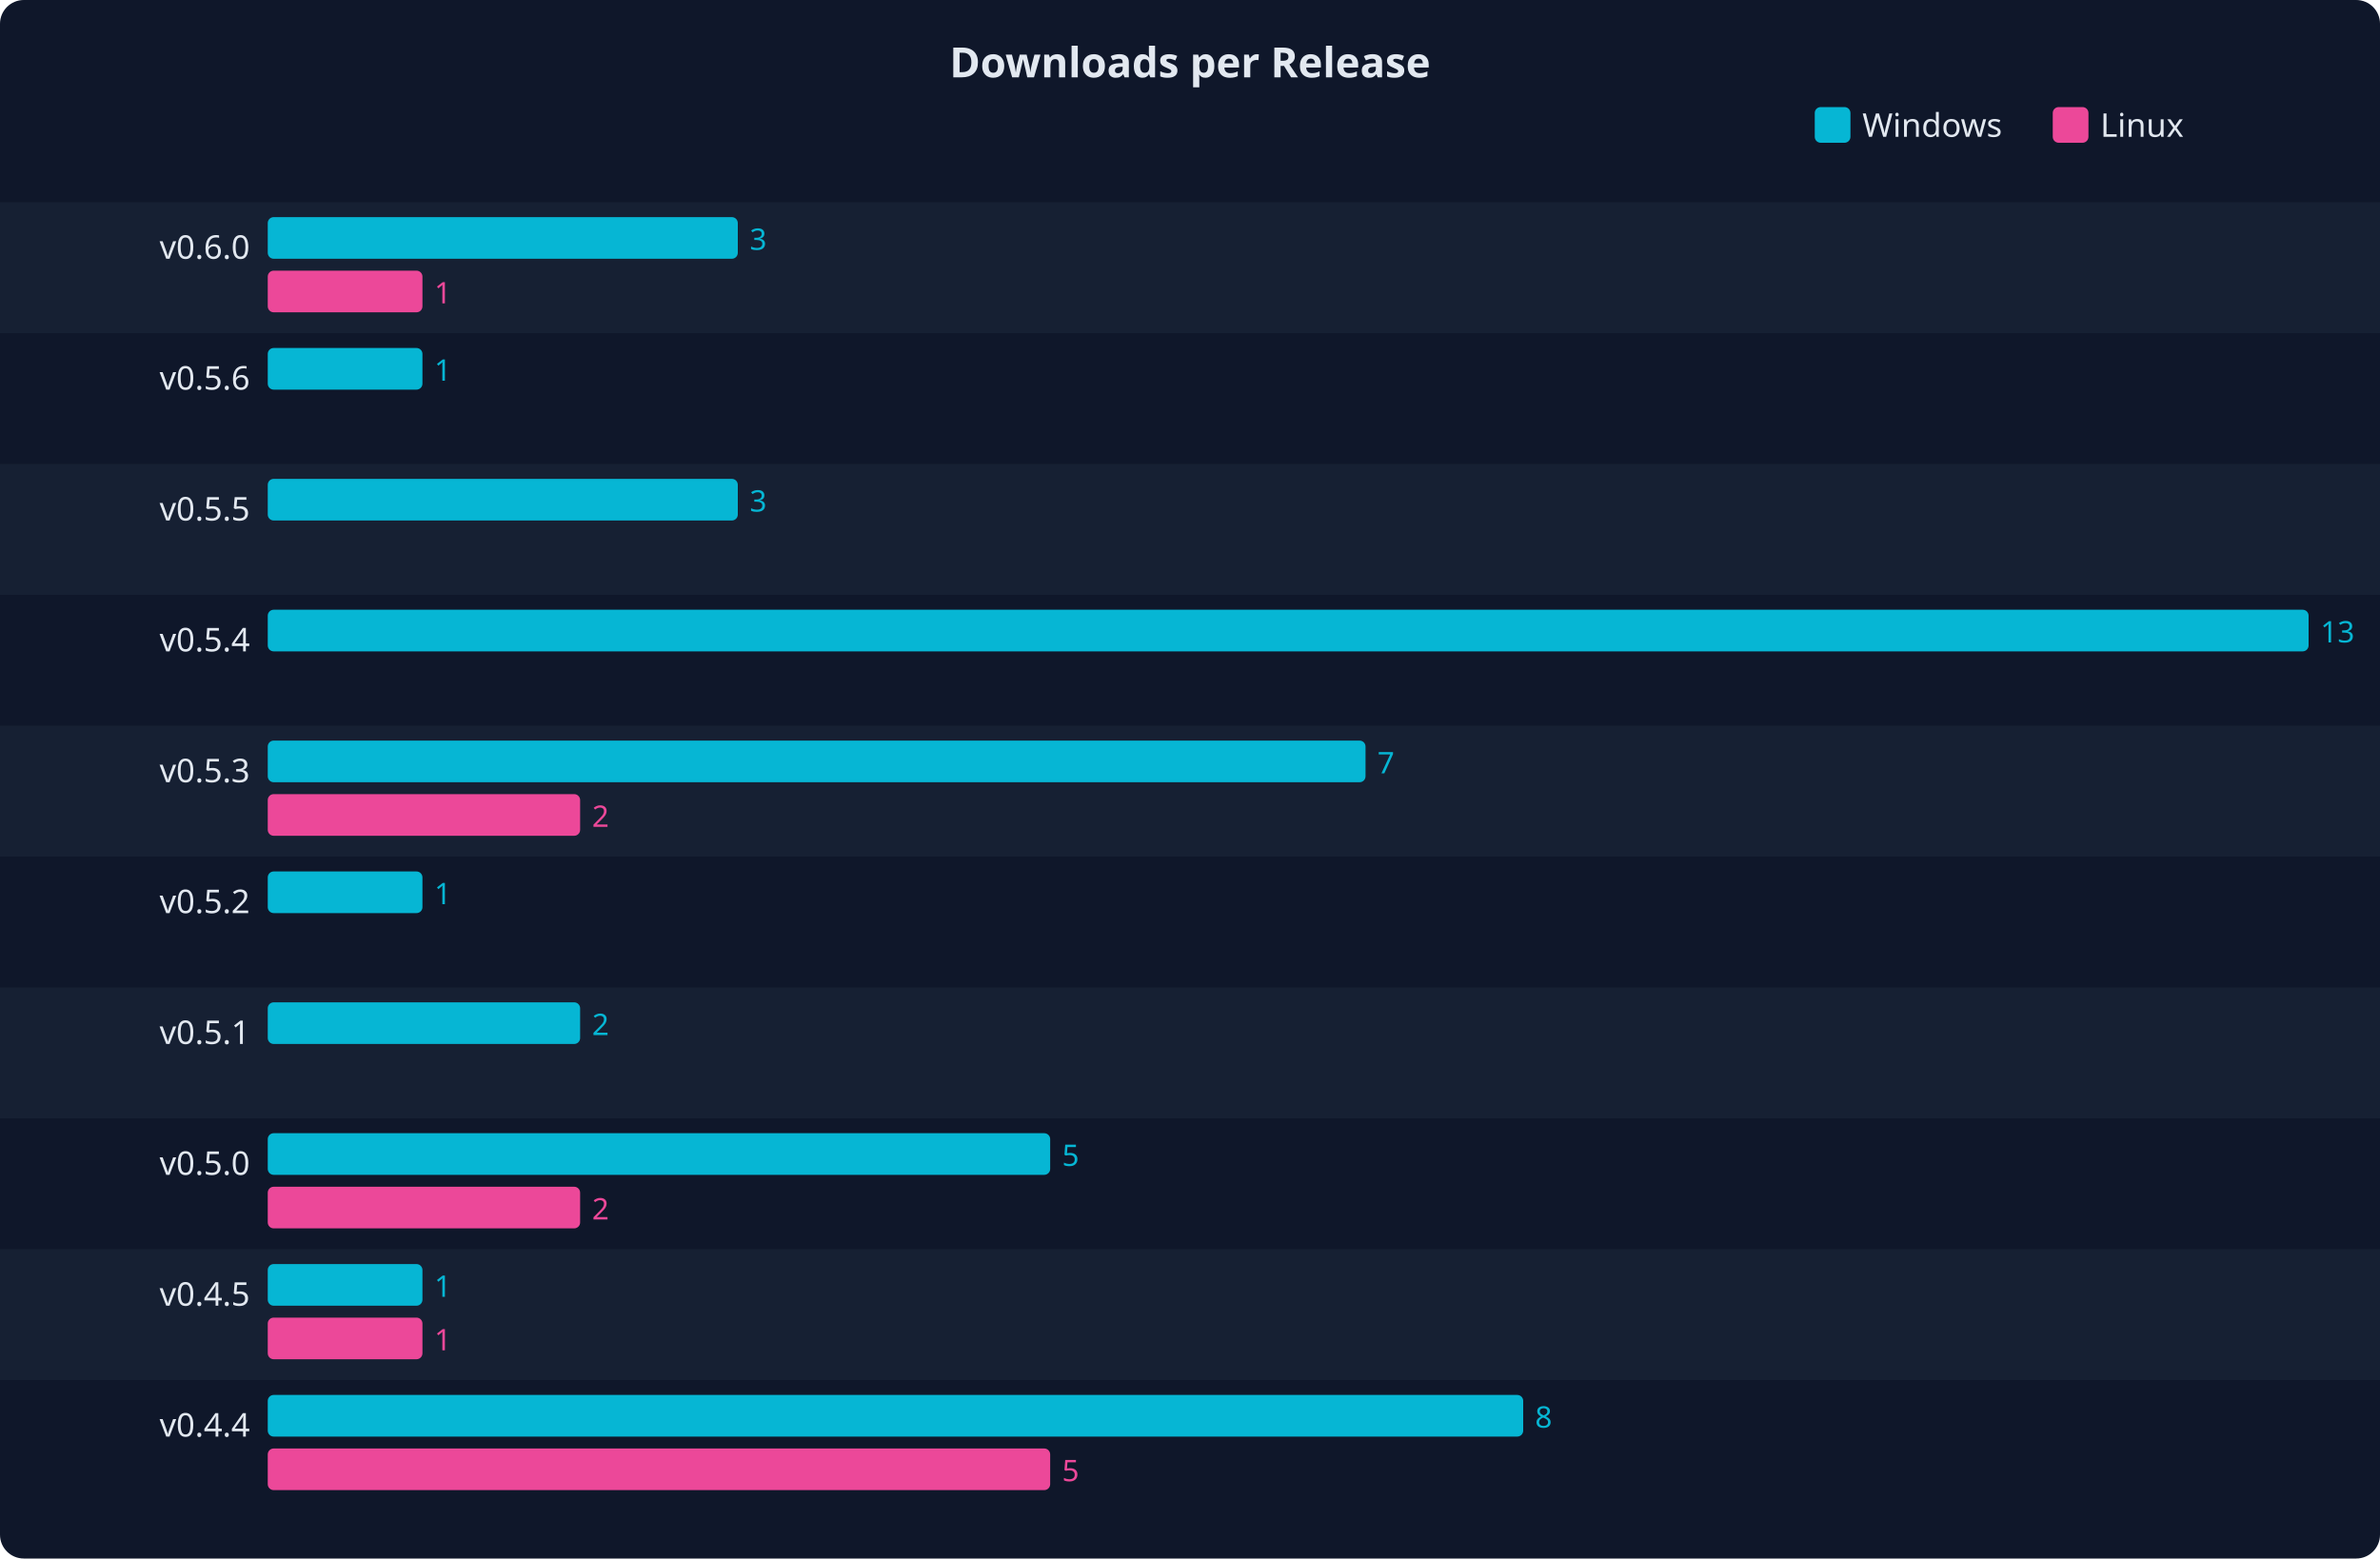
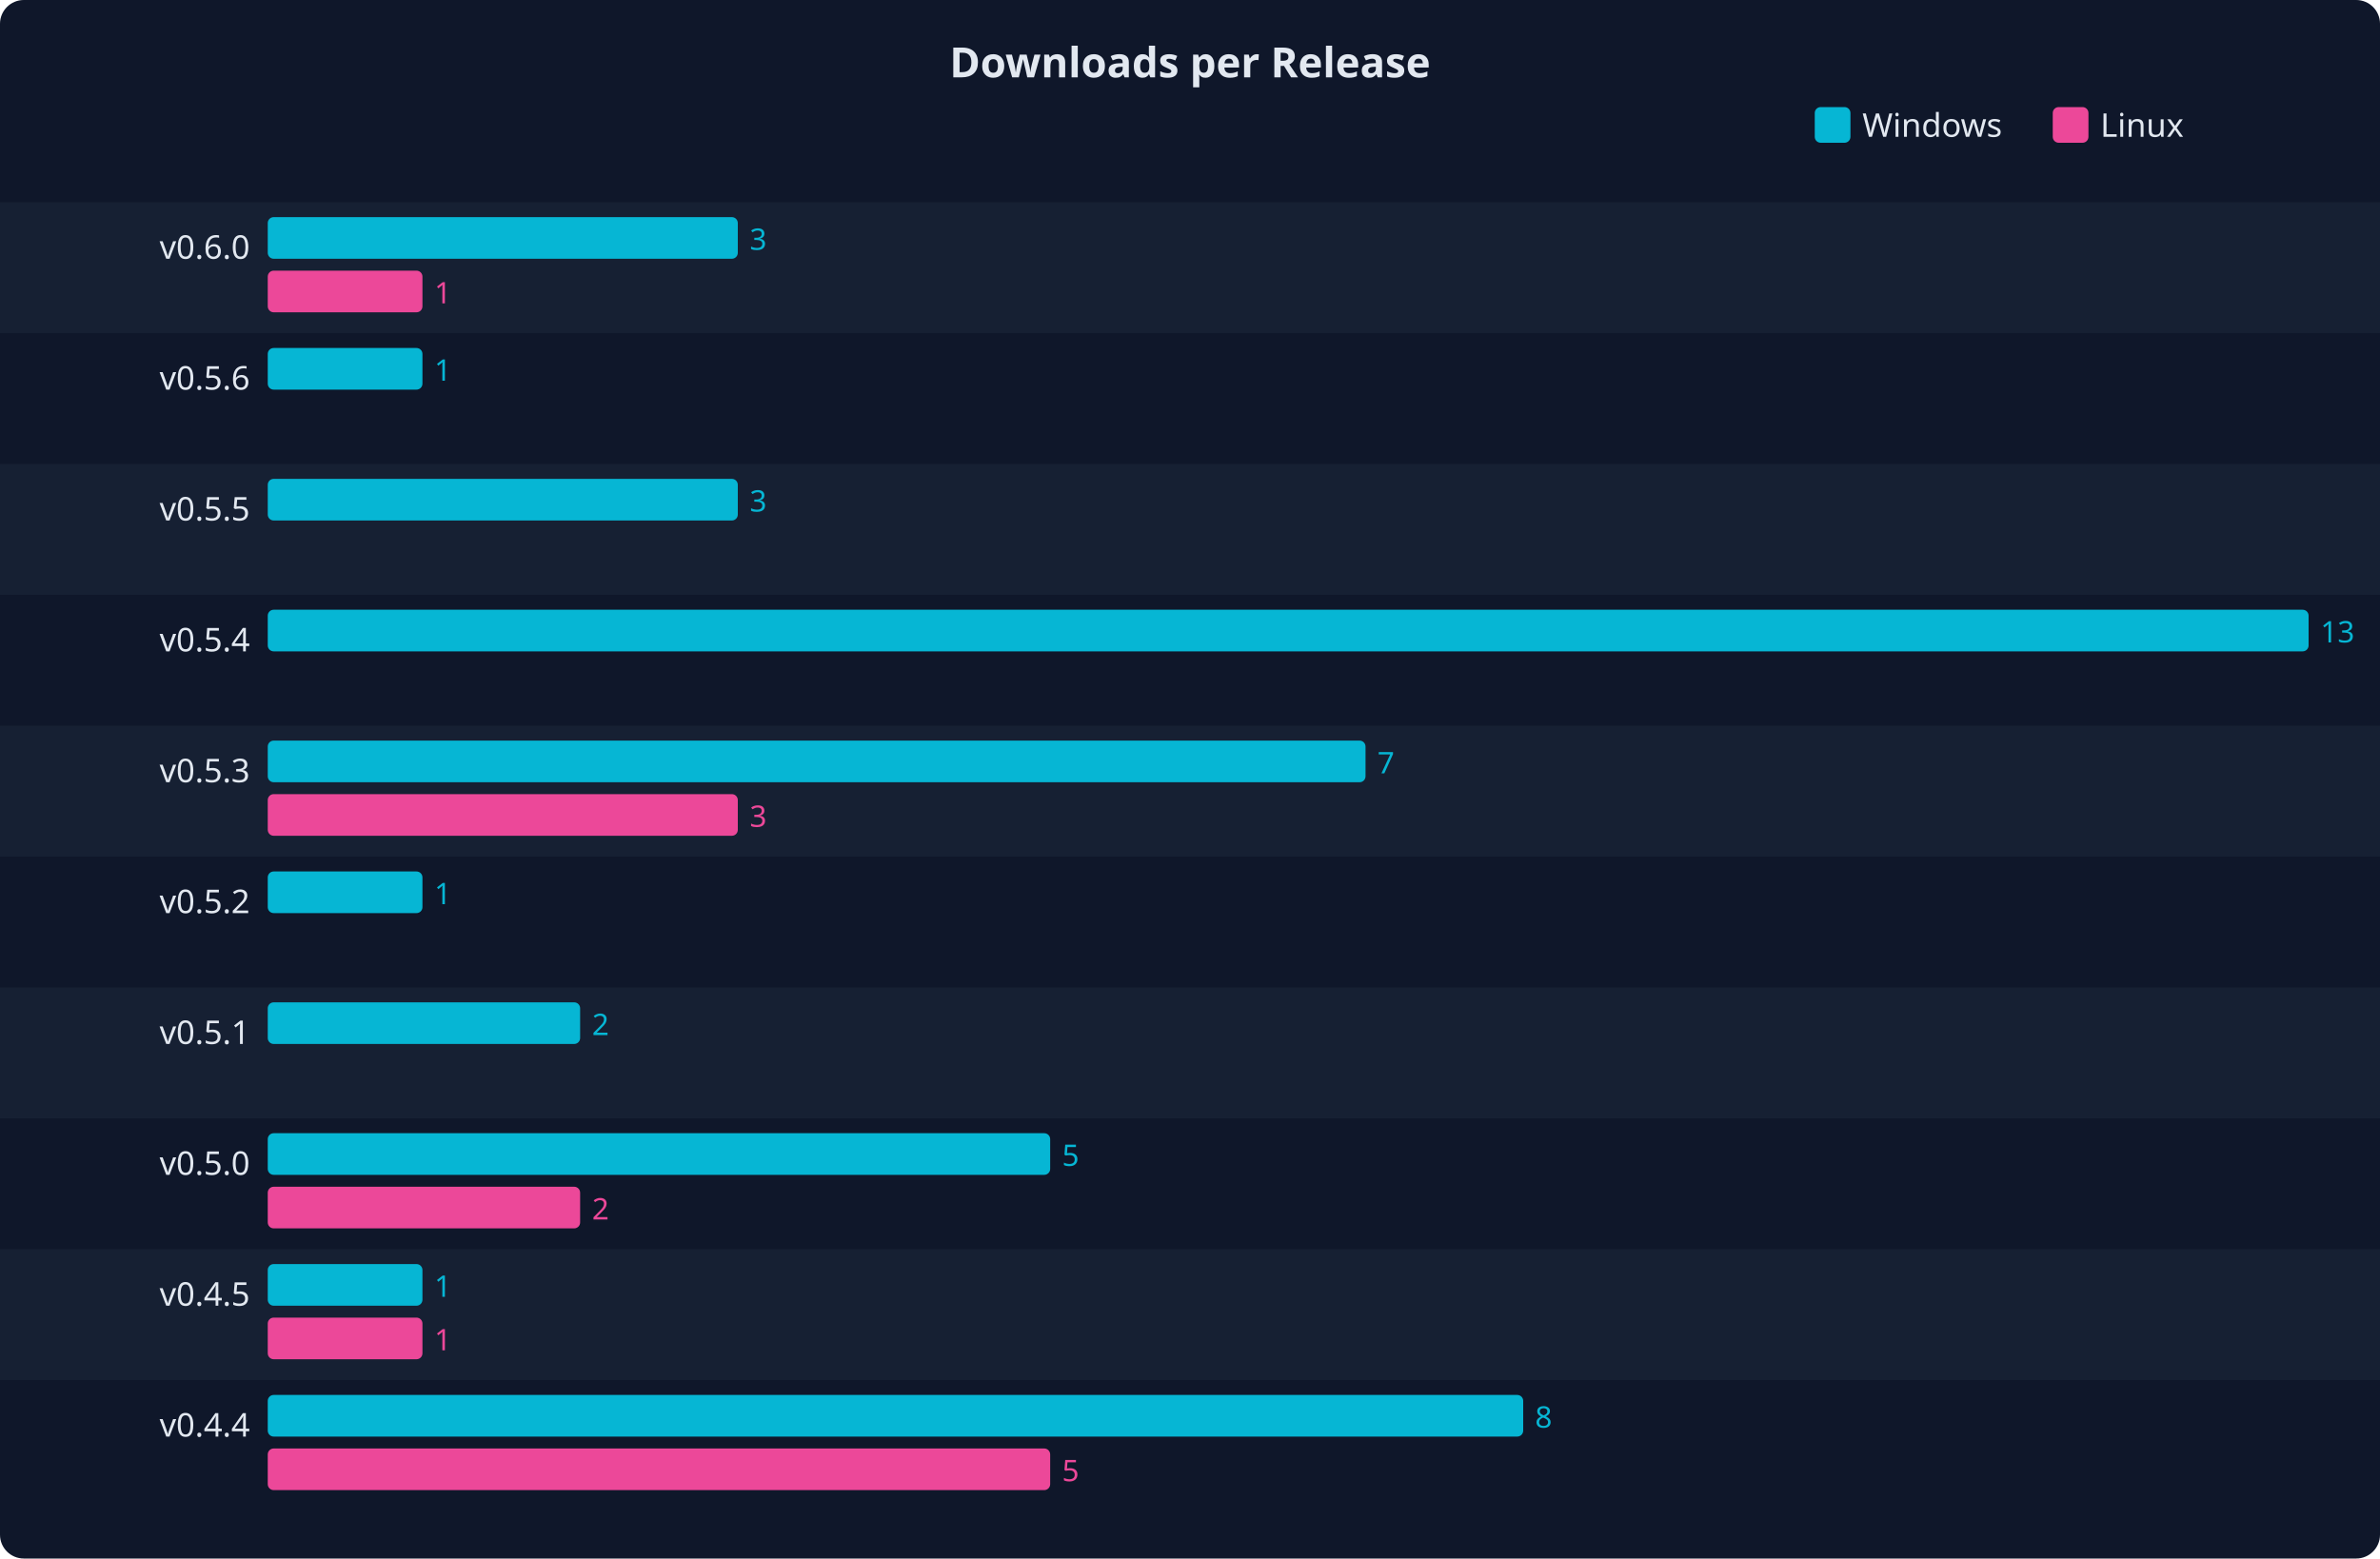
<svg xmlns="http://www.w3.org/2000/svg" width="800" height="524" font-family="system-ui,sans-serif">
  <rect width="800" height="524" fill="#0f172a" rx="8" />
  <text x="400" y="26" text-anchor="middle" fill="#e2e8f0" font-size="14" font-weight="bold">Downloads per Release</text>
  <rect x="610" y="36" width="12" height="12" fill="#06b6d4" rx="2" />
  <text x="626" y="46" fill="#e2e8f0" font-size="11">Windows</text>
  <rect x="690" y="36" width="12" height="12" fill="#ec4899" rx="2" />
  <text x="706" y="46" fill="#e2e8f0" font-size="11">Linux</text>
  <rect x="0" y="68" width="800" height="44" fill="#1e293b" opacity="0.5" />
  <text x="84" y="87" text-anchor="end" fill="#e2e8f0" font-size="11">v0.6.0</text>
  <rect x="90" y="73" width="158" height="14" fill="#06b6d4" rx="2" />
  <text x="252" y="84" fill="#06b6d4" font-size="10">3</text>
  <rect x="90" y="91" width="52" height="14" fill="#ec4899" rx="2" />
  <text x="146" y="102" fill="#ec4899" font-size="10">1</text>
  <text x="84" y="131" text-anchor="end" fill="#e2e8f0" font-size="11">v0.5.6</text>
  <rect x="90" y="117" width="52" height="14" fill="#06b6d4" rx="2" />
  <text x="146" y="128" fill="#06b6d4" font-size="10">1</text>
  <rect x="90" y="135" width="0" height="14" fill="#ec4899" rx="2" />
  <rect x="0" y="156" width="800" height="44" fill="#1e293b" opacity="0.5" />
  <text x="84" y="175" text-anchor="end" fill="#e2e8f0" font-size="11">v0.5.5</text>
  <rect x="90" y="161" width="158" height="14" fill="#06b6d4" rx="2" />
  <text x="252" y="172" fill="#06b6d4" font-size="10">3</text>
  <rect x="90" y="179" width="0" height="14" fill="#ec4899" rx="2" />
  <text x="84" y="219" text-anchor="end" fill="#e2e8f0" font-size="11">v0.5.4</text>
  <rect x="90" y="205" width="686" height="14" fill="#06b6d4" rx="2" />
  <text x="780" y="216" fill="#06b6d4" font-size="10">13</text>
  <rect x="90" y="223" width="0" height="14" fill="#ec4899" rx="2" />
  <rect x="0" y="244" width="800" height="44" fill="#1e293b" opacity="0.5" />
  <text x="84" y="263" text-anchor="end" fill="#e2e8f0" font-size="11">v0.5.3</text>
  <rect x="90" y="249" width="369" height="14" fill="#06b6d4" rx="2" />
  <text x="463" y="260" fill="#06b6d4" font-size="10">7</text>
-   <rect x="90" y="267" width="105" height="14" fill="#ec4899" rx="2" />
-   <text x="199" y="278" fill="#ec4899" font-size="10">2</text>
+   <rect x="90" y="267" width="158" height="14" fill="#ec4899" rx="2" />
+   <text x="252" y="278" fill="#ec4899" font-size="10">3</text>
  <text x="84" y="307" text-anchor="end" fill="#e2e8f0" font-size="11">v0.5.2</text>
  <rect x="90" y="293" width="52" height="14" fill="#06b6d4" rx="2" />
  <text x="146" y="304" fill="#06b6d4" font-size="10">1</text>
  <rect x="90" y="311" width="0" height="14" fill="#ec4899" rx="2" />
  <rect x="0" y="332" width="800" height="44" fill="#1e293b" opacity="0.5" />
  <text x="84" y="351" text-anchor="end" fill="#e2e8f0" font-size="11">v0.5.1</text>
  <rect x="90" y="337" width="105" height="14" fill="#06b6d4" rx="2" />
  <text x="199" y="348" fill="#06b6d4" font-size="10">2</text>
  <rect x="90" y="355" width="0" height="14" fill="#ec4899" rx="2" />
  <text x="84" y="395" text-anchor="end" fill="#e2e8f0" font-size="11">v0.5.0</text>
  <rect x="90" y="381" width="263" height="14" fill="#06b6d4" rx="2" />
  <text x="357" y="392" fill="#06b6d4" font-size="10">5</text>
  <rect x="90" y="399" width="105" height="14" fill="#ec4899" rx="2" />
  <text x="199" y="410" fill="#ec4899" font-size="10">2</text>
  <rect x="0" y="420" width="800" height="44" fill="#1e293b" opacity="0.5" />
  <text x="84" y="439" text-anchor="end" fill="#e2e8f0" font-size="11">v0.4.5</text>
  <rect x="90" y="425" width="52" height="14" fill="#06b6d4" rx="2" />
  <text x="146" y="436" fill="#06b6d4" font-size="10">1</text>
  <rect x="90" y="443" width="52" height="14" fill="#ec4899" rx="2" />
  <text x="146" y="454" fill="#ec4899" font-size="10">1</text>
  <text x="84" y="483" text-anchor="end" fill="#e2e8f0" font-size="11">v0.4.4</text>
  <rect x="90" y="469" width="422" height="14" fill="#06b6d4" rx="2" />
  <text x="516" y="480" fill="#06b6d4" font-size="10">8</text>
  <rect x="90" y="487" width="263" height="14" fill="#ec4899" rx="2" />
  <text x="357" y="498" fill="#ec4899" font-size="10">5</text>
</svg>
